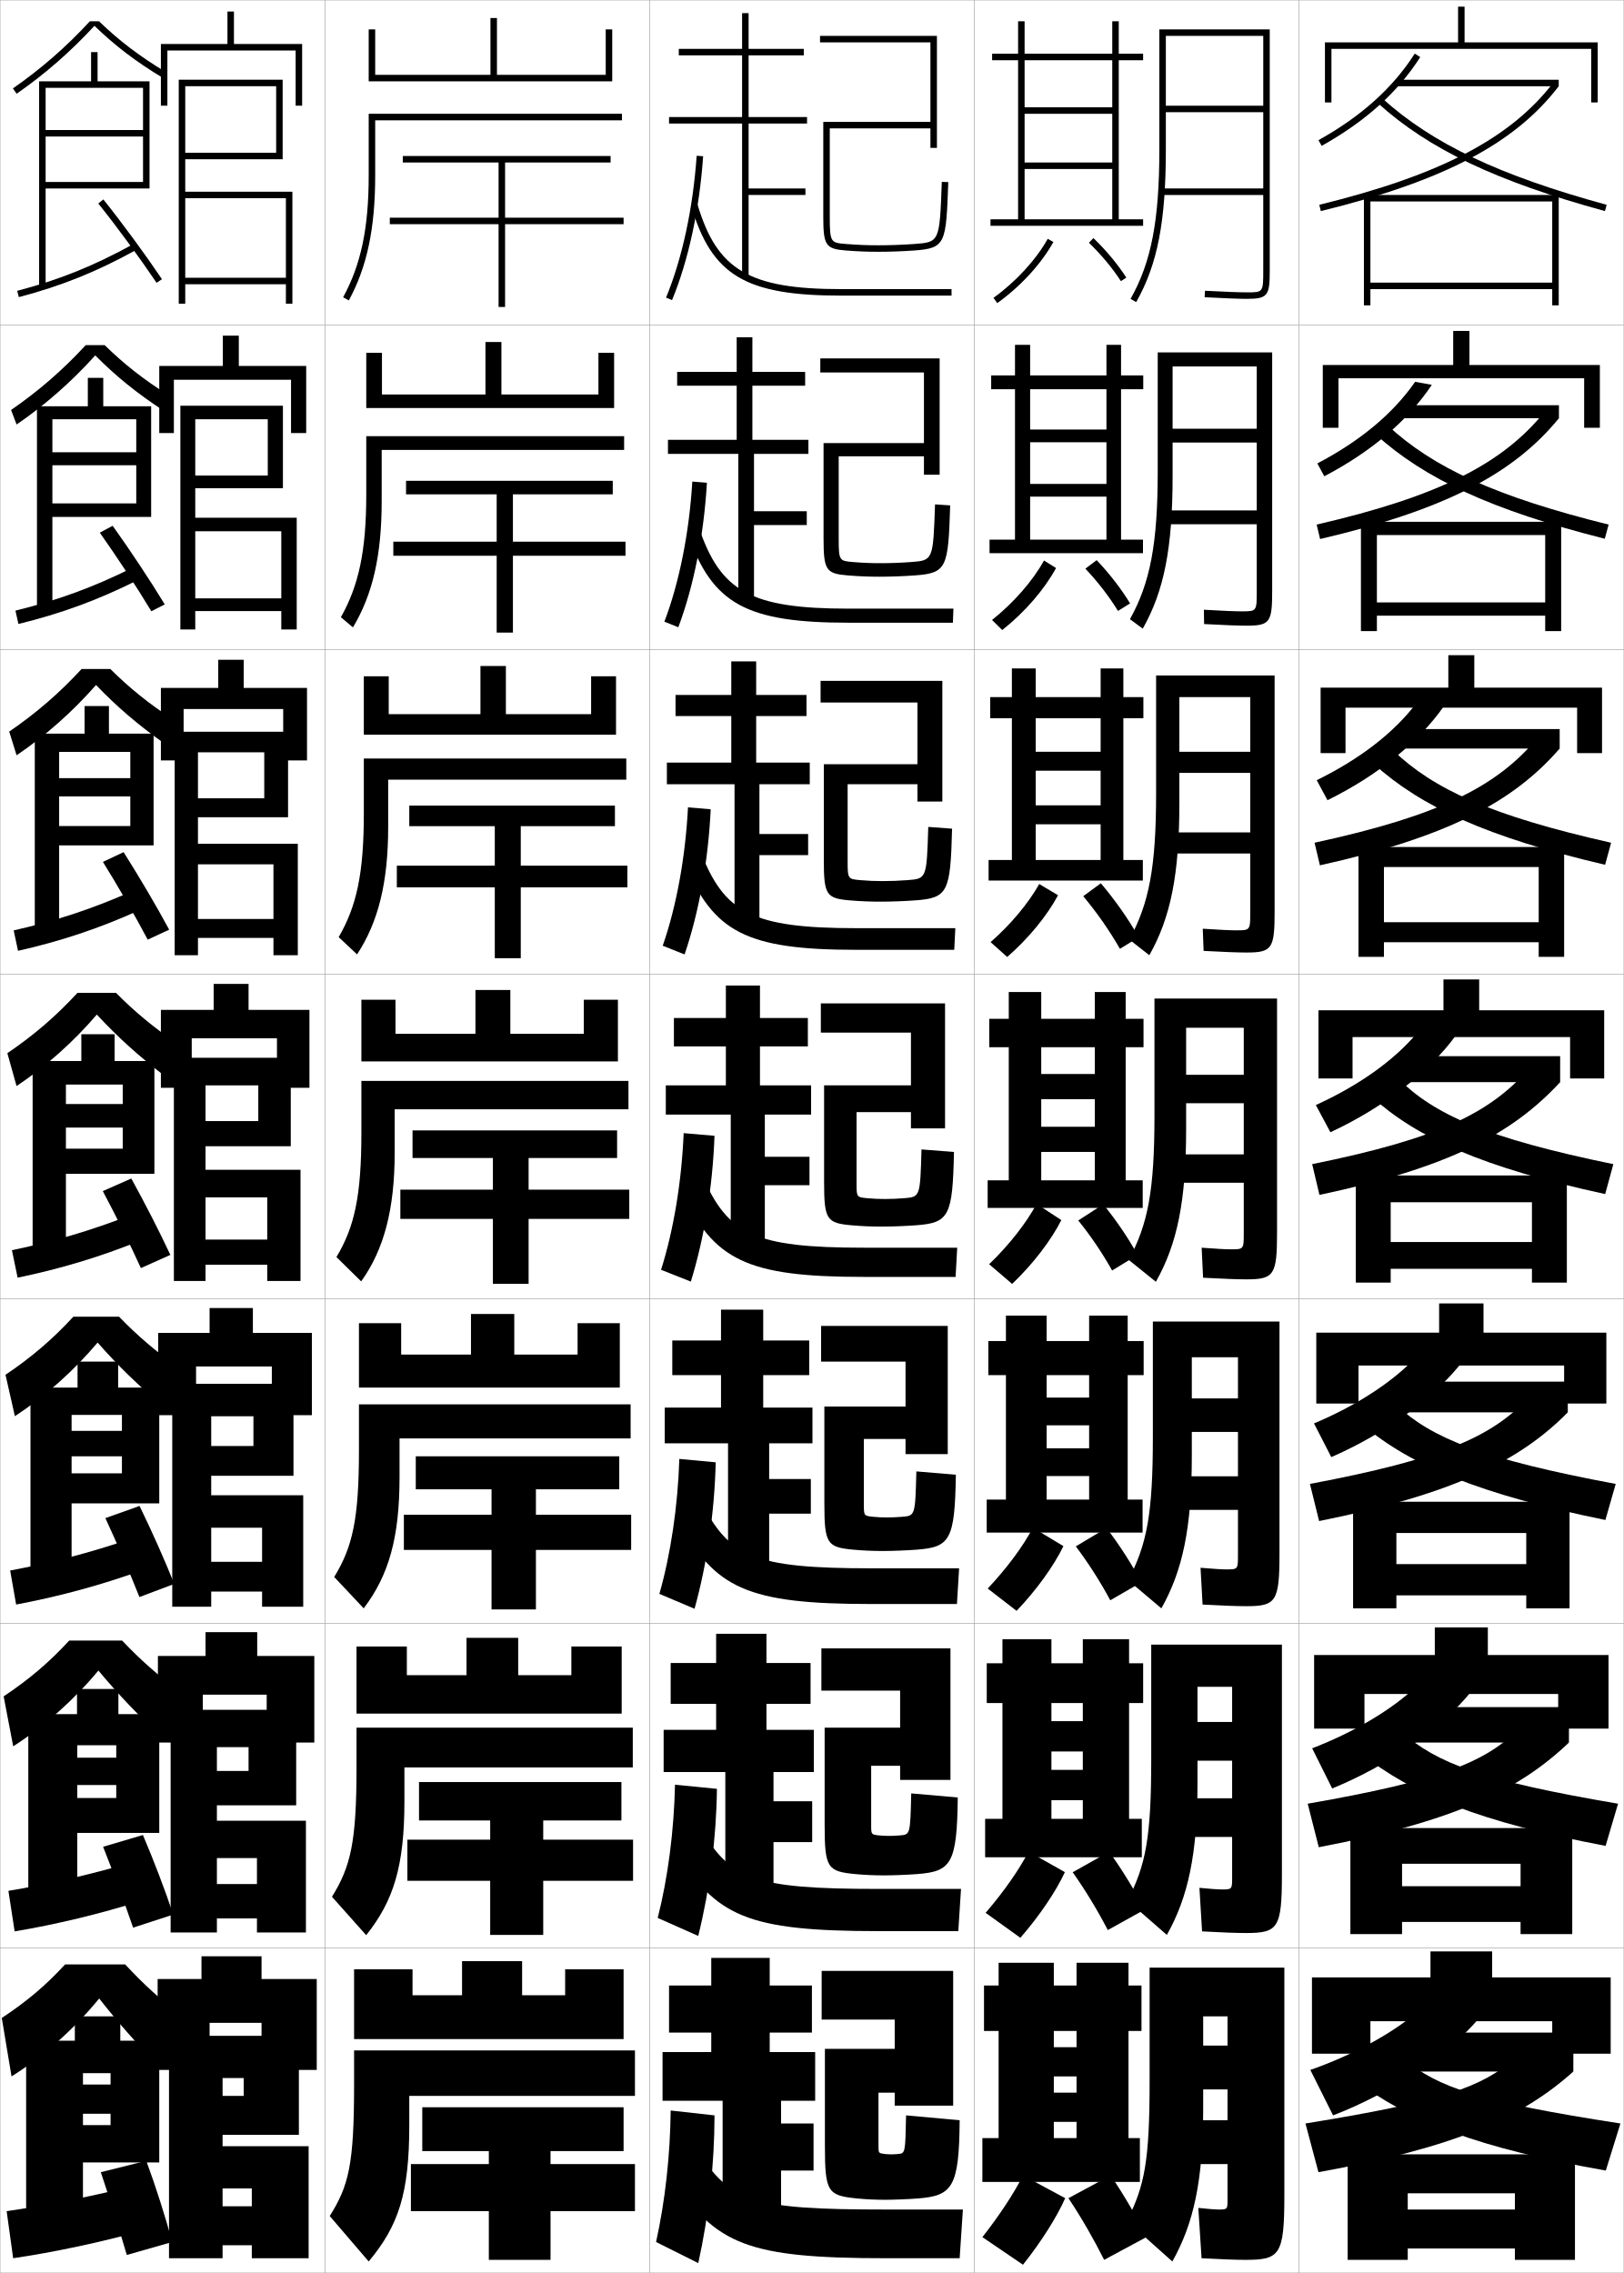
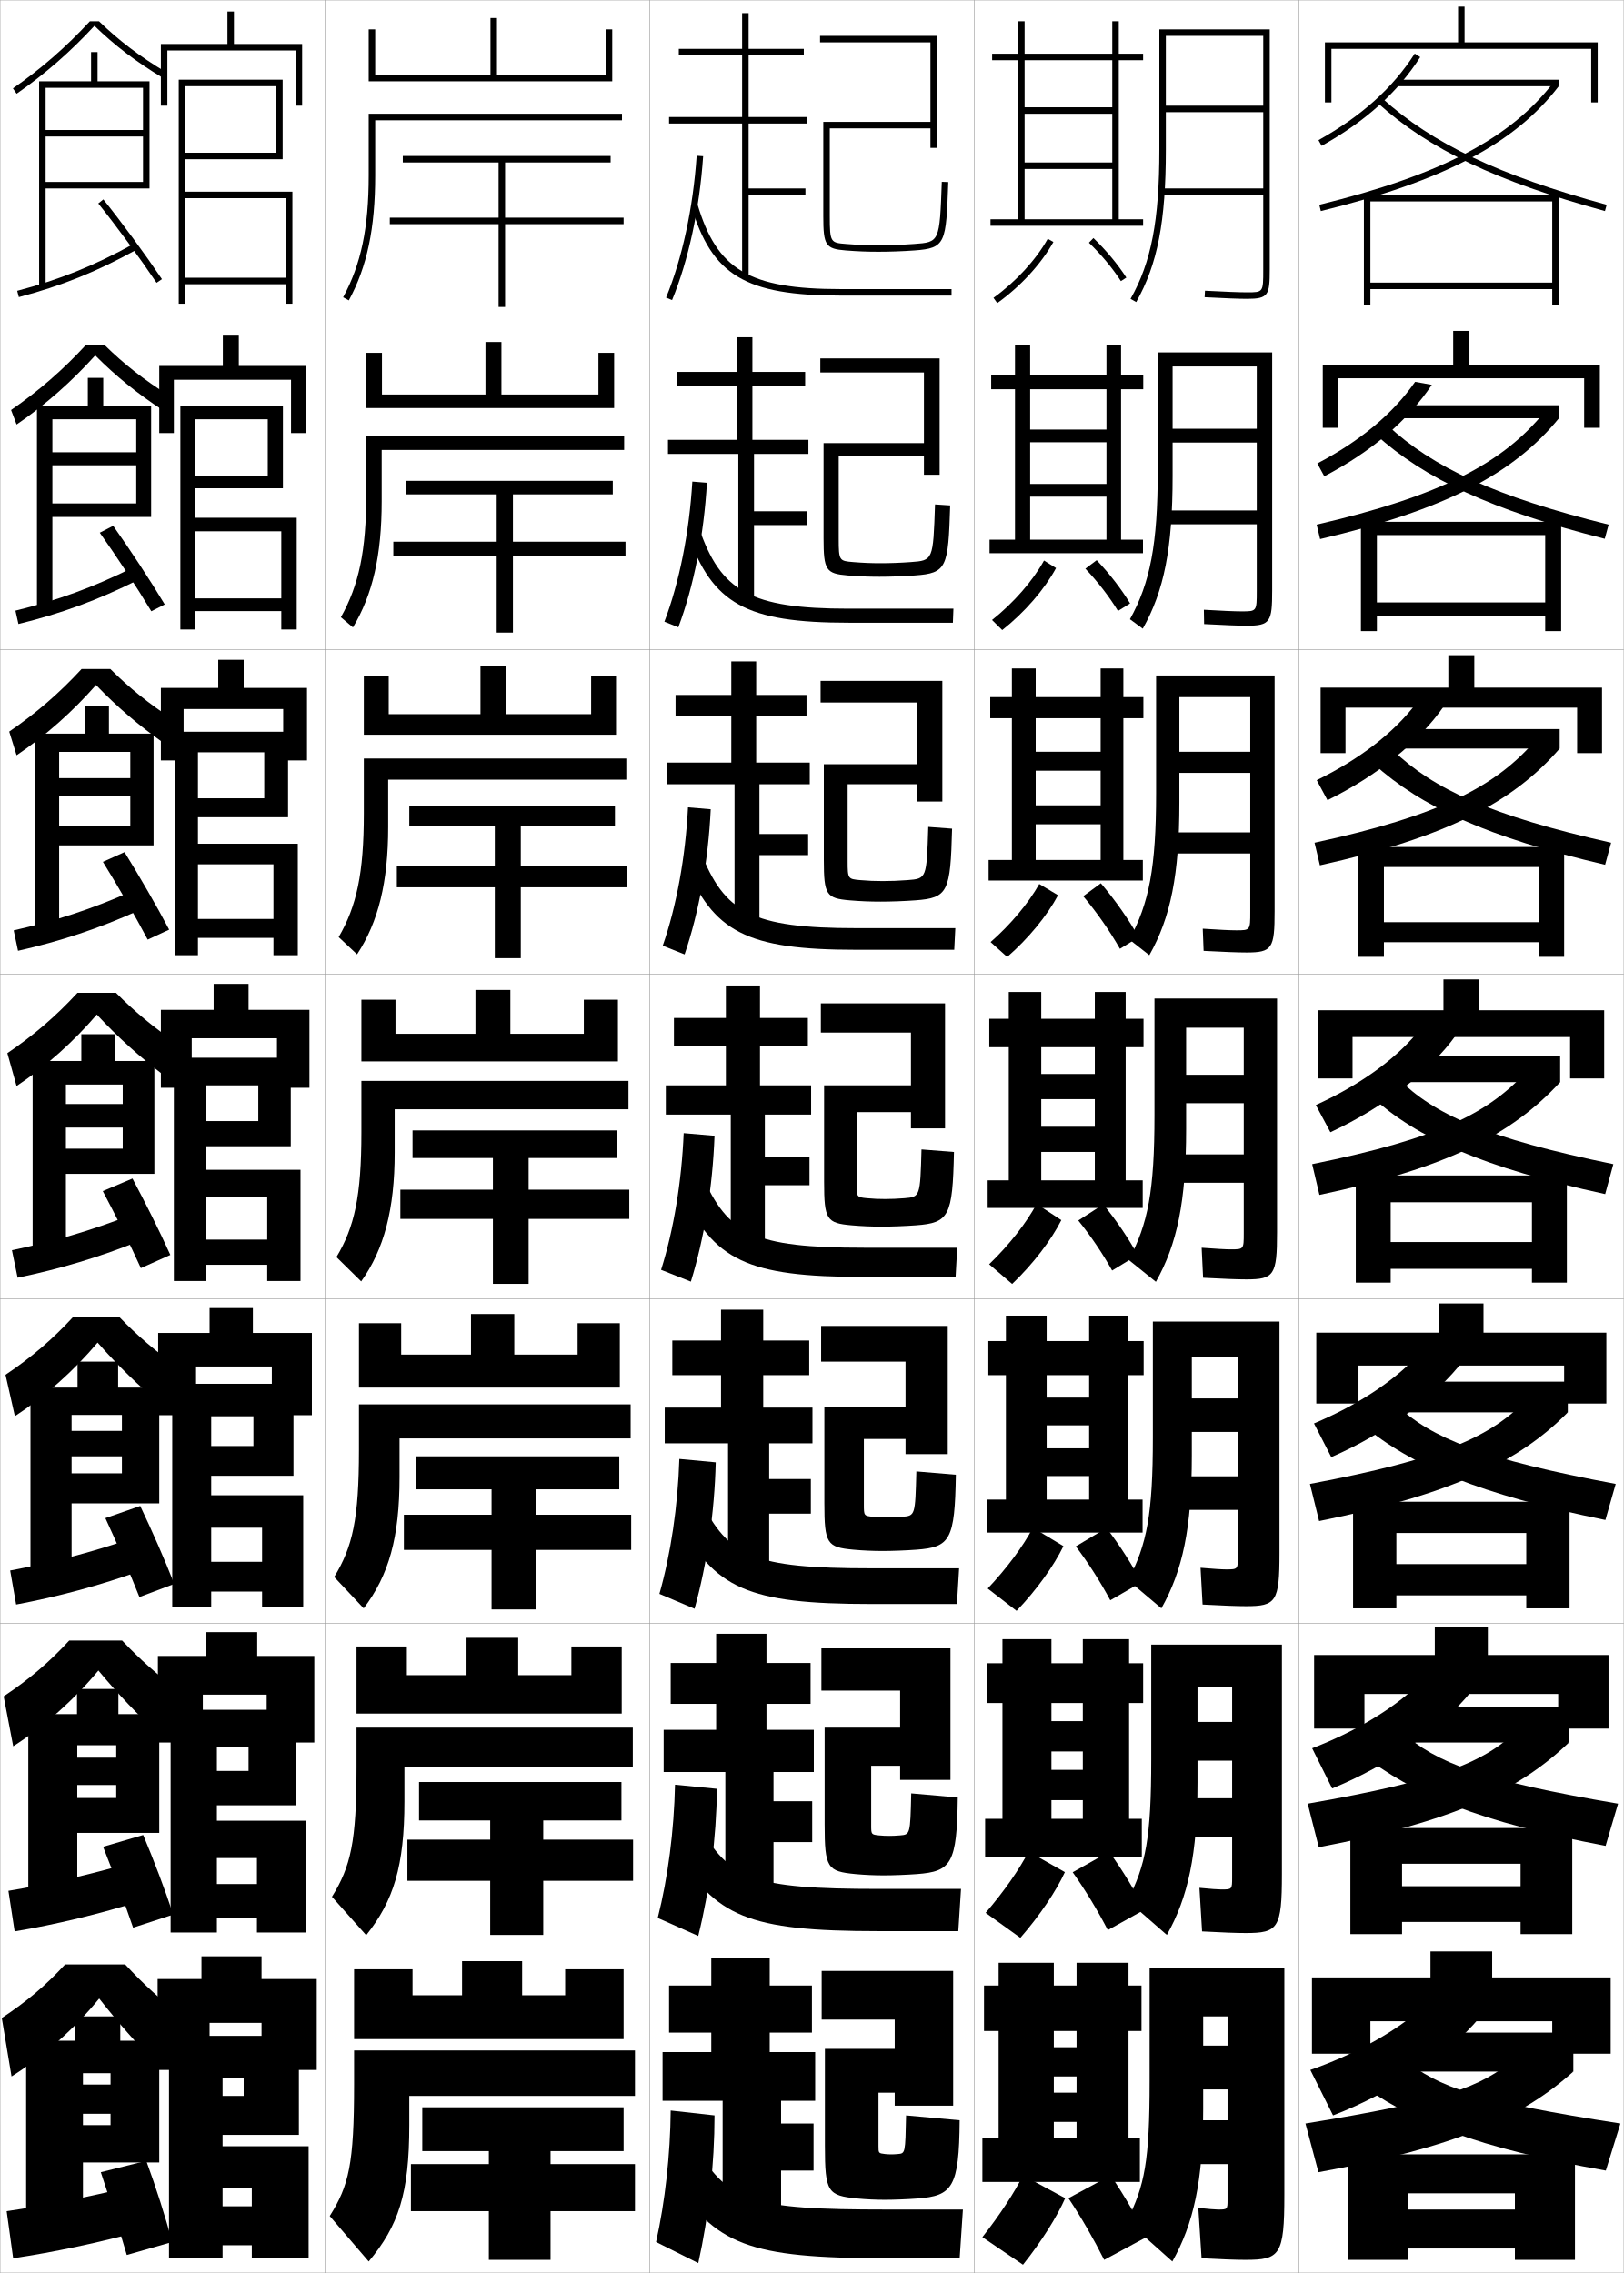
<svg xmlns="http://www.w3.org/2000/svg" width="500.1" height="700.1" viewBox="0 0 500.1 700.1" overflow="visible" enable-background="new 0 0 500.1 700.1" xml:space="preserve">
  <g id="glyphs">
    <g>
      <rect x="0.05" y="0.05" fill="none" stroke="#999999" stroke-width="0.1" width="100" height="100" />
      <rect x="0.05" y="100.05" fill="none" stroke="#999999" stroke-width="0.1" width="100" height="100" />
      <rect x="0.05" y="200.05" fill="none" stroke="#999999" stroke-width="0.1" width="100" height="100" />
      <rect x="0.05" y="300.05" fill="none" stroke="#999999" stroke-width="0.1" width="100" height="100" />
      <rect x="0.05" y="400.05" fill="none" stroke="#999999" stroke-width="0.1" width="100" height="100" />
      <rect x="0.05" y="500.05" fill="none" stroke="#999999" stroke-width="0.1" width="100" height="100" />
      <rect x="0.05" y="600.05" fill="none" stroke="#999999" stroke-width="0.1" width="100" height="100" />
      <rect x="100.05" y="0.05" fill="none" stroke="#999999" stroke-width="0.1" width="100" height="100" />
      <rect x="100.05" y="100.05" fill="none" stroke="#999999" stroke-width="0.1" width="100" height="100" />
      <rect x="100.05" y="200.05" fill="none" stroke="#999999" stroke-width="0.1" width="100" height="100" />
      <rect x="100.05" y="300.05" fill="none" stroke="#999999" stroke-width="0.1" width="100" height="100" />
      <rect x="100.05" y="400.05" fill="none" stroke="#999999" stroke-width="0.1" width="100" height="100" />
      <rect x="100.05" y="500.05" fill="none" stroke="#999999" stroke-width="0.1" width="100" height="100" />
      <rect x="100.05" y="600.05" fill="none" stroke="#999999" stroke-width="0.1" width="100" height="100" />
      <rect x="200.05" y="0.05" fill="none" stroke="#999999" stroke-width="0.1" width="100" height="100" />
      <rect x="200.05" y="100.05" fill="none" stroke="#999999" stroke-width="0.1" width="100" height="100" />
      <rect x="200.05" y="200.05" fill="none" stroke="#999999" stroke-width="0.1" width="100" height="100" />
      <rect x="200.05" y="300.05" fill="none" stroke="#999999" stroke-width="0.1" width="100" height="100" />
      <rect x="200.05" y="400.05" fill="none" stroke="#999999" stroke-width="0.1" width="100" height="100" />
      <rect x="200.05" y="500.05" fill="none" stroke="#999999" stroke-width="0.1" width="100" height="100" />
      <rect x="200.05" y="600.05" fill="none" stroke="#999999" stroke-width="0.1" width="100" height="100" />
      <rect x="300.05" y="0.05" fill="none" stroke="#999999" stroke-width="0.1" width="100" height="100" />
      <rect x="300.05" y="100.05" fill="none" stroke="#999999" stroke-width="0.1" width="100" height="100" />
      <rect x="300.05" y="200.05" fill="none" stroke="#999999" stroke-width="0.1" width="100" height="100" />
      <rect x="300.05" y="300.05" fill="none" stroke="#999999" stroke-width="0.1" width="100" height="100" />
      <rect x="300.05" y="400.05" fill="none" stroke="#999999" stroke-width="0.1" width="100" height="100" />
      <rect x="300.05" y="500.05" fill="none" stroke="#999999" stroke-width="0.1" width="100" height="100" />
      <rect x="300.05" y="600.05" fill="none" stroke="#999999" stroke-width="0.1" width="100" height="100" />
      <rect x="400.05" y="0.05" fill="none" stroke="#999999" stroke-width="0.1" width="100" height="100" />
      <rect x="400.05" y="100.05" fill="none" stroke="#999999" stroke-width="0.1" width="100" height="100" />
      <rect x="400.05" y="200.05" fill="none" stroke="#999999" stroke-width="0.1" width="100" height="100" />
      <rect x="400.05" y="300.05" fill="none" stroke="#999999" stroke-width="0.1" width="100" height="100" />
      <rect x="400.05" y="400.05" fill="none" stroke="#999999" stroke-width="0.1" width="100" height="100" />
      <rect x="400.05" y="500.05" fill="none" stroke="#999999" stroke-width="0.1" width="100" height="100" />
      <rect x="400.05" y="600.05" fill="none" stroke="#999999" stroke-width="0.1" width="100" height="100" />
    </g>
    <g>
      <path d="M30.495,6.55h-2.815c-7.228,7.84-14.985,14.617-23.701,20.679      l1.143,1.642c8.814-6.131,16.655-12.996,23.968-20.919      c6.241,6.051,12.735,11.018,20.945,15.956l1.031-1.715      C42.999,17.343,36.616,12.482,30.495,6.55z" />
      <polygon points="44.05,27.05 44.05,40.05 14.05,40.05 14.05,42.05       44.05,42.05 44.05,56.05 14.05,56.05 14.05,58.05 46.05,58.05       46.05,25.05 30.05,25.05 30.05,16.05 28.05,16.05 28.05,25.05       12.05,25.05 12.05,88.55 14.05,88.55 14.05,27.05 " />
      <path d="M5.296,89.583l0.508,1.934c13.171-3.464,24.006-7.828,36.23-14.592      l-0.969-1.75C28.994,81.854,18.297,86.163,5.296,89.583z" />
      <path d="M30.27,62.675c5.724,7.148,12.771,16.739,17.95,24.434l1.66-1.117      c-5.209-7.736-12.294-17.379-18.05-24.566L30.27,62.675z" />
    </g>
    <g>
      <path d="M29.332,109.468C22.072,117.535,13.984,124.673,5.113,130.75l-1.707-4.468      c8.541-5.895,15.99-12.375,23-19.983h5.831      c5.968,5.869,12.203,10.751,19.992,15.63l-1.905,4.521      C42.214,121.156,35.647,115.826,29.332,109.468z" />
      <polygon points="41.966,129.133 41.966,139.3 16.133,139.3 16.133,143.299       41.966,143.299 41.966,155.05 16.133,155.05 16.133,159.216 46.55,159.216       46.55,125.133 31.799,125.133 31.799,116.383 27.05,116.383 27.05,125.133       11.383,125.133 11.383,187.966 16.133,187.966 16.133,129.133 " />
      <path d="M4.754,188.078l0.923,4.111c13.047-3.19,24.461-7.335,36.859-13.577      l-1.641-3.792C28.708,180.911,17.561,184.944,4.754,188.078z" />
-       <path d="M30.732,164.07c5.125,7.23,11.329,16.638,15.875,24.195l4.133-2.098      c-4.583-7.554-10.84-16.95-16.041-24.222L30.732,164.07z" />
+       <path d="M30.732,164.07c5.125,7.23,11.329,16.638,15.875,24.195l4.133-2.098      c-4.537-7.554-10.732-16.95-15.88-24.222L30.732,164.07z" />
    </g>
    <g>
      <path d="M29.576,210.984c-7.207,8.212-15.543,15.623-24.469,21.646l-2.271-7.294      c8.365-5.728,15.507-11.91,22.3-19.286h8.846      c5.815,5.805,11.901,10.709,19.412,15.618l-2.778,7.328      C42.605,223.344,35.965,217.649,29.576,210.984z" />
      <polygon points="40.133,231.591 40.133,239.675 18.216,239.675 18.216,245.3       40.133,245.3 40.133,254.425 18.216,254.425 18.216,260.383 47.3,260.383       47.3,225.966 33.55,225.966 33.55,217.466 26.05,217.466 26.05,225.966       10.716,225.966 10.716,287.383 18.216,287.383 18.216,231.591 " />
      <path d="M4.214,286.572l1.338,6.289c12.924-2.916,24.917-6.842,37.487-12.562      l-2.312-5.833C28.422,279.967,16.825,283.726,4.214,286.572z" />
-       <path d="M31.696,265.466c4.526,7.311,9.887,16.537,13.801,23.956l6.605-3.078      c-3.957-7.372-9.387-16.521-14.032-23.877L31.696,265.466z" />
+       <path d="M31.696,265.466c4.526,7.311,9.887,16.537,13.801,23.956l6.605-3.078      c-3.877-7.372-9.2-16.521-13.751-23.877L31.696,265.466z" />
    </g>
    <g>
      <path d="M29.819,312.501c-7.154,8.356-15.738,16.041-24.72,22.01l-2.835-10.121      c8.19-5.561,15.023-11.445,21.6-18.59h11.86      c5.662,5.741,11.6,10.667,18.833,15.605L50.906,331.54      C42.996,325.531,36.283,319.474,29.819,312.501z" />
      <polygon points="37.8,334.05 37.8,340.05 20.3,340.05 20.3,347.3       37.8,347.3 37.8,353.8 20.3,353.8 20.3,361.55 47.55,361.55       47.55,326.8 35.3,326.8 35.3,318.55 25.05,318.55 25.05,326.8       10.05,326.8 10.05,386.8 20.3,386.8 20.3,334.05 " />
      <path d="M3.673,385.066l1.754,8.467c12.801-2.641,25.372-6.349,38.115-11.546      l-2.984-7.875C28.137,379.022,16.089,382.507,3.673,385.066z" />
-       <path d="M31.659,366.862c3.928,7.393,8.445,16.435,11.727,23.717l9.078-4.059      c-3.33-7.189-7.934-16.092-12.023-23.533L31.659,366.862z" />
+       <path d="M31.659,366.862c3.928,7.393,8.445,16.435,11.727,23.717l9.078-4.059      c-3.23-7.189-7.695-16.092-11.663-23.533L31.659,366.862z" />
    </g>
    <g>
      <path d="M30.063,413.517c-7.249,8.615-16.258,16.678-25.48,22.674l-2.89-12.748      c8.016-5.393,14.54-10.98,20.899-17.893h14.073      c5.591,5.795,11.313,10.685,18.389,15.736l-4.934,11.758      C42.702,426.841,36.265,420.583,30.063,413.517z" />
      <polygon points="49.05,463.049 49.05,427.385 36.383,427.385 36.383,419.385       23.883,419.385 23.883,427.385 9.383,427.385 9.383,486.883 22.05,486.883       22.05,435.801 37.55,435.801 37.55,440.717 22.05,440.717 22.05,448.551       37.55,448.551 37.55,453.799 22.05,453.799 22.05,463.049 " />
      <path d="M3.132,483.728l1.836,10.479c12.678-2.367,25.827-5.855,38.744-10.531      l-3.323-9.75C27.851,478.245,15.353,481.454,3.132,483.728z" />
-       <path d="M32.456,467.591c3.512,7.6,7.514,16.787,10.484,24.312l10.719-4.039      c-2.937-7.414-6.965-16.371-10.683-24.023L32.456,467.591z" />
+       <path d="M32.456,467.591c3.512,7.6,7.514,16.787,10.484,24.312l10.719-4.039      c-2.878-7.414-6.826-16.371-10.469-24.023L32.456,467.591z" />
    </g>
    <g>
      <path d="M30.307,514.533c-7.343,8.874-16.778,17.313-26.24,23.337L1.122,522.496      c7.841-5.227,14.057-10.516,20.2-17.196h16.287      c5.52,5.85,11.026,10.702,17.945,15.868l-6.217,13.379      C42.409,528.149,36.246,521.691,30.307,514.533z" />
      <polygon points="49.05,564.549 49.05,527.967 36.466,527.967 36.466,520.217       23.717,520.217 23.717,527.967 8.717,527.967 8.717,586.966 23.8,586.966       23.8,537.55 35.8,537.55 35.8,541.383 23.8,541.383 23.8,549.8       35.8,549.8 35.8,553.799 23.8,553.799 23.8,564.549 " />
      <path d="M2.591,582.389l1.918,12.489c12.555-2.092,26.283-5.362,39.372-9.516      l-3.662-11.625C27.565,577.469,14.617,580.402,2.591,582.389z" />
-       <path d="M31.753,568.82c3.096,7.806,6.583,17.138,9.242,24.906l12.359-4.02      c-2.543-7.639-5.996-16.65-9.341-24.512L31.753,568.82z" />
+       <path d="M31.753,568.82c3.096,7.806,6.583,17.138,9.242,24.906l12.359-4.02      c-2.518-7.639-5.936-16.65-9.248-24.512L31.753,568.82z" />
    </g>
    <g>
      <path d="M30.55,615.55c-7.438,9.132-17.298,17.949-27,24l-3-18      c7.666-5.06,13.573-10.052,19.5-16.5h18.5c5.448,5.903,10.739,10.72,17.5,16l-7.5,15      C42.115,629.458,36.228,622.8,30.55,615.55z" />
      <polygon points="49.05,666.05 49.05,628.55 37.05,628.55 37.05,621.05       23.05,621.05 23.05,628.55 8.05,628.55 8.05,687.05 25.55,687.05       25.55,638.55 34.05,638.55 34.05,642.05 25.55,642.05 25.55,651.05       34.05,651.05 34.05,654.55 25.55,654.55 25.55,666.05 " />
      <path d="M40.05,673.55c-12.771,3.142-26.169,5.8-38,7.5l2,14.5      c12.432-1.817,26.738-4.868,40-8.5L40.05,673.55z" />
      <path d="M45.05,665.55l-14,3.5c2.68,8.012,5.651,17.488,8,25.5l14-4      C50.9,682.688,48.023,673.62,45.05,665.55z" />
    </g>
    <g>
      <polygon points="72.05,13.55 72.05,3.55 70.05,3.55 70.05,13.55       49.55,13.55 49.55,32.55 51.55,32.55 51.55,15.55 91.05,15.55       91.05,32.55 93.05,32.55 93.05,13.55 " />
      <polygon points="57.05,26.55 85.05,26.55 85.05,47.05 57.05,47.05       57.05,49.05 87.05,49.05 87.05,24.55 55.05,24.55 55.05,93.55       57.05,93.55 57.05,61.05 88.05,61.05 88.05,85.55 57.05,85.55       57.05,87.55 88.05,87.55 88.05,93.55 90.05,93.55 90.05,59.05       57.05,59.05 " />
    </g>
    <g>
      <polygon points="73.549,112.716 73.549,103.383 68.633,103.383 68.633,112.716       49.049,112.716 49.049,133.383 53.549,133.383 53.549,116.966 89.633,116.966       89.633,133.383 94.299,133.383 94.299,112.716 " />
      <polygon points="60.133,129.133 82.466,129.133 82.466,146.466 60.133,146.466       60.133,150.383 87.133,150.383 87.133,124.966 55.55,124.966 55.55,193.883       60.133,193.883 60.133,163.633 86.633,163.633 86.633,184.3 60.133,184.3       60.133,188.216 86.633,188.216 86.633,193.883 91.383,193.883 91.383,159.466       60.133,159.466 " />
    </g>
    <g>
      <polygon points="75.05,211.883 75.05,203.216 67.217,203.216 67.217,211.883       49.55,211.883 49.55,234.216 56.55,234.216 56.55,218.383 87.217,218.383       87.217,234.216 94.55,234.216 94.55,211.883 " />
      <polygon points="60.967,231.716 81.384,231.716 81.384,245.883 60.967,245.883       60.967,251.716 88.716,251.716 88.716,225.383 53.8,225.383 53.8,294.216       60.967,294.216 60.967,266.216 84.217,266.216 84.217,283.05 60.967,283.05       60.967,288.883 84.217,288.883 84.217,294.216 91.716,294.216 91.716,259.883       60.967,259.883 " />
    </g>
    <g>
      <polygon points="76.55,311.05 76.55,303.05 65.8,303.05 65.8,311.05       49.55,311.05 49.55,335.05 59.05,335.05 59.05,319.8 85.3,319.8       85.3,335.05 95.3,335.05 95.3,311.05 " />
      <polygon points="63.3,334.3 79.55,334.3 79.55,345.3 63.3,345.3       63.3,353.05 89.55,353.05 89.55,325.8 53.55,325.8 53.55,394.55       63.3,394.55 63.3,368.8 82.3,368.8 82.3,381.8 63.3,381.8       63.3,389.55 82.3,389.55 82.3,394.55 92.55,394.55 92.55,360.3       63.3,360.3 " />
    </g>
    <g>
      <polygon points="77.883,410.55 77.883,402.883 64.549,402.883 64.549,410.55       48.716,410.55 48.716,435.883 60.383,435.883 60.383,420.883 83.716,420.883       83.716,435.883 96.049,435.883 96.049,410.55 " />
      <polygon points="65.049,436.217 78.05,436.217 78.05,445.383 65.049,445.383       65.049,454.55 90.383,454.55 90.383,426.216 53.05,426.216 53.05,494.883       65.049,494.883 65.049,470.55 80.716,470.55 80.716,481.05 65.049,481.05       65.049,490.216 80.716,490.216 80.716,494.883 93.383,494.883 93.383,460.55       65.049,460.55 " />
    </g>
    <g>
      <polygon points="79.216,510.05 79.216,502.717 63.3,502.717 63.3,510.05       48.633,510.05 48.633,536.717 62.466,536.717 62.466,521.967 82.133,521.967       82.133,536.717 96.8,536.717 96.8,510.05 " />
      <polygon points="66.8,538.133 76.55,538.133 76.55,545.467 66.8,545.467       66.8,556.05 91.217,556.05 91.217,526.633 52.55,526.633 52.55,595.217       66.8,595.217 66.8,572.3 79.133,572.3 79.133,580.3 66.8,580.3       66.8,590.883 79.133,590.883 79.133,595.217 94.217,595.217 94.217,560.8       66.8,560.8 " />
    </g>
    <g>
      <polygon points="80.55,623.05 80.55,637.55 97.55,637.55 97.55,609.55       80.55,609.55 80.55,602.55 62.05,602.55 62.05,609.55 48.55,609.55       48.55,637.55 64.55,637.55 64.55,623.05 " />
      <polygon points="68.55,661.05 68.55,640.05 75.05,640.05 75.05,645.55       68.55,645.55 68.55,657.55 92.05,657.55 92.05,627.05 52.05,627.05       52.05,695.55 68.55,695.55 68.55,674.05 77.55,674.05 77.55,679.55       68.55,679.55 68.55,691.55 77.55,691.55 77.55,695.55 95.05,695.55       95.05,661.05 " />
    </g>
    <g>
      <path d="M290.051,56.014c-0.677,18.575-0.677,18.575-8.572,19.14      c-3.714,0.263-7.392,0.396-10.929,0.396c-3.501,0-6.283-0.111-9.922-0.396      c-4.791-0.376-5.078-0.398-5.078-8.514V39.55h31v6h2v-34.5h-36v2h34v24.5h-33v29.09      c0,8.94,0.712,10.021,6.922,10.508c3.695,0.289,6.521,0.402,10.078,0.402      c3.584,0,7.309-0.135,11.07-0.402c9.688-0.691,9.743-2.229,10.429-21.062      L290.051,56.014z" />
      <path d="M287.967,155.353l4.665,0.31c-0.596,19.152-0.993,20.855-10.856,21.568      c-3.63,0.26-7.466,0.401-10.893,0.401c-3.433,0-6.308-0.116-9.815-0.401      c-6.696-0.552-7.435-1.62-7.435-11.47v-29.295h30.917v-21.75h-31.917v-4.333      h36.75v35.833h-4.833v-5.667h-26.25v25.396c0,6.793,0.202,6.82,4.473,7.173      c3.083,0.253,5.475,0.347,8.446,0.347c2.975,0,6.083-0.115,9.271-0.347      C287.372,172.611,287.38,172.596,287.967,155.353z" />
      <path d="M285.884,254.692l7.332,0.548c-0.506,19.473-1.245,21.341-11.286,22.075      c-3.497,0.253-7.444,0.401-10.713,0.401c-3.309,0-6.232-0.119-9.553-0.401      c-7.184-0.616-7.947-1.671-7.947-12.431v-29.501h28.833v-19h-29.833v-6.667h37.5      v37.167h-7.667v-5.333h-21.5v23.703c0,5.47,0.117,5.502,3.868,5.833      c2.526,0.221,4.528,0.298,6.97,0.298c2.413,0,4.952-0.096,7.613-0.298      C285.371,270.634,285.387,270.603,285.884,254.692z" />
      <path d="M283.8,354.032l10,0.785c-0.416,19.793-1.498,21.826-11.715,22.582      c-3.365,0.246-7.424,0.4-10.535,0.4c-3.184,0-6.157-0.122-9.289-0.4      c-7.671-0.681-8.461-1.724-8.461-13.393v-29.707h26.75v-16.25h-27.75v-9h38.25v38.5h-10.5v-5      h-16.75v22.01c0,4.147,0.032,4.185,3.263,4.492      c1.971,0.188,3.583,0.248,5.494,0.248c1.852,0,3.82-0.077,5.956-0.248      C283.37,368.656,283.393,368.609,283.8,354.032z" />
      <path d="M282.217,453.204l12.166,1.023c-0.325,20.113-1.749,22.312-12.144,23.089      c-3.232,0.239-7.402,0.4-10.356,0.4c-3.059,0-6.081-0.131-9.025-0.4      c-8.158-0.755-8.975-1.775-8.975-14.354v-29.746h25v-13.834h-26v-11h39v39.5h-13v-4.666      h-12.833v20.149c0,3.502,0.025,3.533,2.842,3.818      c1.527,0.151,2.841,0.198,4.329,0.198c1.396,0,2.906-0.059,4.638-0.198      C281.847,466.854,281.865,466.812,282.217,453.204z" />
      <path d="M280.633,552.377l14.334,1.262c-0.235,20.434-2.002,22.797-12.572,23.595      c-3.101,0.233-7.381,0.399-10.178,0.399c-2.935,0-6.005-0.138-8.764-0.399      c-8.644-0.83-9.486-1.827-9.486-15.314v-29.786h23.25v-11.416h-24.25v-13h39.75v40.5h-15.5      v-4.334h-8.917v18.291c0,2.856,0.02,2.88,2.421,3.143      c1.085,0.115,2.1,0.15,3.165,0.15c0.939,0,1.991-0.04,3.318-0.15      C280.324,565.054,280.337,565.017,280.633,552.377z" />
      <path d="M279.05,651.55l16.5,1.5c-0.145,20.753-2.253,23.282-13,24.101      c-2.969,0.227-7.36,0.399-10,0.399c-2.81,0-5.929-0.146-8.5-0.399      c-9.131-0.904-10-1.879-10-16.275v-29.825h21.5v-9h-22.5v-15h40.5v41.5h-18v-4h-5v16.431      c0,2.211,0.013,2.229,2,2.469c0.642,0.078,1.357,0.101,2,0.101      c0.484,0,1.077-0.021,2-0.101C278.801,663.252,278.81,663.22,279.05,651.55z" />
    </g>
    <g>
      <polygon points="248.55,38.05 248.55,36.05 230.55,36.05 230.55,17.05       247.55,17.05 247.55,15.05 230.55,15.05 230.55,4.05 228.55,4.05       228.55,15.05 209.05,15.05 209.05,17.05 228.55,17.05 228.55,36.05       206.05,36.05 206.05,38.05 228.55,38.05 228.55,85.05 230.55,85.05       230.55,60.05 248.05,60.05 248.05,58.05 230.55,58.05 230.55,38.05 " />
      <path d="M205.126,91.668l1.848,0.764c5.044-12.211,8.443-27.948,9.574-44.313      l-1.996-0.137C213.437,64.137,210.089,79.651,205.126,91.668z" />
      <path d="M212.841,63.332c6.332,21.501,16.697,27.718,46.209,27.718h34v-2h-34      c-28.352,0-38.286-5.896-44.291-26.282L212.841,63.332z" />
    </g>
    <g>
      <g>
        <polygon points="248.966,139.8 248.966,135.466 231.716,135.466 231.716,118.8        247.966,118.8 247.966,114.549 231.716,114.549 231.716,103.883 226.883,103.883        226.883,114.549 208.549,114.549 208.549,118.8 226.883,118.8 226.883,135.466        205.716,135.466 205.716,139.8 227.383,139.8 227.383,185.049 232.216,185.049        232.216,161.716 248.466,161.716 248.466,157.466 232.216,157.466 232.216,139.8        " />
        <path d="M204.613,191.481l4.289,1.72c4.741-12.598,7.87-28.369,8.812-44.512       l-4.497-0.363C212.268,164.062,209.211,179.397,204.613,191.481z" />
        <path d="M211.875,164.618c7.527,21.313,17.787,27.182,49.507,27.182h32.083       l0.167-4.333h-32.25c-30.254,0-39.479-5.304-46.145-24.985L211.875,164.618z" />
      </g>
      <g>
        <polygon points="249.383,241.55 249.383,234.883 232.883,234.883 232.883,220.55        248.383,220.55 248.383,214.05 232.883,214.05 232.883,203.716 225.216,203.716        225.216,214.05 208.05,214.05 208.05,220.55 225.216,220.55 225.216,234.883        205.383,234.883 205.383,241.55 226.216,241.55 226.216,285.05 233.883,285.05        233.883,263.383 248.883,263.383 248.883,256.883 233.883,256.883 233.883,241.55        " />
        <path d="M204.101,291.295l6.731,2.676c4.438-12.986,7.296-28.79,8.05-44.709       l-6.998-0.591C211.099,263.989,208.333,279.144,204.101,291.295z" />
        <path d="M210.91,265.904c8.722,21.126,18.876,26.646,52.806,26.646h30.167       l0.333-6.667h-30.5c-32.156,0-40.67-4.711-47.999-23.688L210.91,265.904z" />
      </g>
      <g>
        <polygon points="249.8,343.3 249.8,334.3 234.05,334.3 234.05,322.3        248.8,322.3 248.8,313.55 234.05,313.55 234.05,303.55 223.55,303.55        223.55,313.55 207.55,313.55 207.55,322.3 223.55,322.3 223.55,334.3        205.05,334.3 205.05,343.3 225.05,343.3 225.05,385.05 235.55,385.05        235.55,365.05 249.3,365.05 249.3,356.3 235.55,356.3 235.55,343.3        " />
        <path d="M203.588,391.108l9.174,3.633c4.134-13.373,6.722-29.211,7.287-44.907       l-9.498-0.818C209.931,363.915,207.456,378.89,203.588,391.108z" />
        <path d="M209.945,367.19c9.917,20.938,19.966,26.109,56.104,26.109h28.25l0.5-9h-28.75       c-34.059,0-41.863-4.119-49.854-22.391L209.945,367.19z" />
      </g>
      <g>
        <polygon points="250.216,444.55 250.216,433.55 235.05,433.55 235.05,423.55        249.217,423.55 249.217,412.884 235.05,412.884 235.05,403.384 222.05,403.384        222.05,412.884 207.05,412.884 207.05,423.55 222.05,423.55 222.05,433.55        204.717,433.55 204.717,444.55 224.217,444.55 224.217,485.05 236.883,485.05        236.883,466.216 249.717,466.216 249.717,455.55 236.883,455.55 236.883,444.55        " />
        <path d="M203.075,490.923l10.824,4.588c3.83-13.76,6.147-29.632,6.524-45.105       l-11.207-1.045C208.762,463.841,206.578,478.636,203.075,490.923z" />
        <path d="M208.98,468.478c11.112,20.75,21.055,25.572,59.403,25.572h26.332l0.668-11h-27       c-36.664,0-43.92-3.527-52.736-21.094L208.98,468.478z" />
      </g>
      <g>
        <polygon points="250.633,545.8 250.633,532.8 236.05,532.8 236.05,524.8        249.633,524.8 249.633,512.217 236.05,512.217 236.05,503.217 220.55,503.217        220.55,512.217 206.55,512.217 206.55,524.8 220.55,524.8 220.55,532.8        204.383,532.8 204.383,545.8 223.383,545.8 223.383,585.05 238.217,585.05        238.217,567.383 250.133,567.383 250.133,554.8 238.217,554.8 238.217,545.8        " />
        <path d="M202.562,590.736l12.475,5.544c3.527-14.147,5.574-30.053,5.762-45.303       l-12.916-1.272C207.593,563.768,205.701,578.382,202.562,590.736z" />
        <path d="M208.015,569.764c12.308,20.562,22.145,25.036,62.702,25.036h24.416l0.834-13       h-25.25c-39.269,0-45.976-2.936-55.618-19.797L208.015,569.764z" />
      </g>
    </g>
    <g>
      <polygon points="240.55,654.05 240.55,647.05 251.05,647.05 251.05,632.05       237.05,632.05 237.05,626.05 250.05,626.05 250.05,611.55 237.05,611.55       237.05,603.05 219.05,603.05 219.05,611.55 206.05,611.55 206.05,626.05       219.05,626.05 219.05,632.05 204.05,632.05 204.05,647.05 222.55,647.05       222.55,685.05 240.55,685.05 240.55,668.55 250.55,668.55 250.55,654.05 " />
      <path d="M202.05,690.55l13,6.5c3.224-14.534,5-30.474,5-45.5l-13.5-1.5      C206.424,663.694,204.823,678.128,202.05,690.55z" />
      <path d="M207.05,671.05c13.503,20.375,23.234,24.5,66,24.5h22.5l1-15h-23.5      c-41.873,0-48.031-2.344-58.5-18.5L207.05,671.05z" />
    </g>
    <path d="M389.05,58.05h-31v2h31v23c0,7,0,7-5,7c-2.323,0-7.042-0.182-12.946-0.498     l-0.107,1.996c6.025,0.324,10.661,0.502,13.054,0.502c6.567,0,7-1.131,7-9v-74h-34v37     c0,21.828-2.487,34.729-8.87,46.008l1.74,0.984     c6.57-11.609,9.13-24.784,9.13-46.992v-35h30v21.5h-30v2h30V58.05z" />
    <g>
      <path d="M382.383,188.3c-2.068,0-6.184-0.17-11.622-0.499l0.077,4.413      c6.049,0.327,10.651,0.502,13.128,0.502c7.249,0,7.834-1.179,7.834-10.833      v-73.334h-35.25v36.667c0,22.268-2.324,34.313-8.559,45.507l3.95,2.904      c6.56-11.602,9.191-24.772,9.191-46.994v-33.75h25.917v19.167h-25.917v4.25h25.917      v20.917h-27.667v4.25h27.667v20.5C387.05,188.296,387.046,188.3,382.383,188.3z" />
      <path d="M380.716,286.55c-1.814,0-5.325-0.166-10.297-0.499l0.262,6.831      c6.072,0.329,10.641,0.501,13.202,0.501c7.931,0,8.667-1.227,8.667-12.666      v-72.667h-36.5v36.333c0,22.707-2.16,33.898-8.247,45.005l6.161,4.823      c6.548-11.595,9.252-24.761,9.252-46.995v-32.5h21.834v16.833h-21.834v6.5h21.834      v18.333h-24.334v6.5h24.334v18C385.05,286.542,385.042,286.55,380.716,286.55z" />
      <path d="M379.05,384.8c-1.561,0-4.468-0.162-8.973-0.499l0.445,9.248      c6.096,0.331,10.632,0.501,13.277,0.501c8.611,0,9.5-1.275,9.5-14.5v-72h-37.75v36      c0,23.146-1.996,33.482-7.936,44.504l8.371,6.742      c6.537-11.588,9.314-24.75,9.314-46.996v-31.25h17.75v14.5h-17.75v8.75h17.75v15.75h-21v8.75h21v15.5      C383.05,384.788,383.038,384.8,379.05,384.8z" />
      <path d="M377.592,483.384c-1.306,0-3.817-0.158-7.856-0.5l0.629,11.332      c6.119,0.333,10.623,0.5,13.352,0.5c9.293,0,10.334-1.322,10.334-16.332v-71.334h-39      v35.666c0,23.587-1.832,33.068-7.623,44.004l10.246,8.66      c6.527-11.58,9.377-24.738,9.377-46.996v-30.334h14.209v12.666h-14.209v10.334      h14.209v13.666h-18.209v10.334h18.209v14      C381.259,483.368,381.243,483.384,377.592,483.384z" />
      <path d="M376.134,581.967c-1.052,0-3.168-0.154-6.741-0.5l0.814,13.416      c6.142,0.335,10.612,0.5,13.426,0.5c9.975,0,11.167-1.371,11.167-18.166v-70.667      h-40.25v35.333c0,24.026-1.669,32.652-7.312,43.502l12.123,10.58      c6.516-11.572,9.438-24.727,9.438-46.998v-29.417h10.667v10.833h-10.667v11.917      h10.667v11.583h-15.417v11.917h15.417v12.5      C379.467,581.947,379.447,581.967,376.134,581.967z" />
    </g>
    <path d="M375.05,680.55c-0.797,0-2.891-0.175-6-0.5l1,15.5c6.164,0.337,10.602,0.5,13.5,0.5     c10.656,0,12-1.419,12-20v-70h-41.5v35c0,24.466-1.506,32.236-7,43l14,12.5     c6.505-11.565,9.5-24.716,9.5-47v-28.5h7.5v9h-7.5v13.5h7.5v9.5h-13v13.5h13v11     C378.05,680.526,378.026,680.55,375.05,680.55z" />
    <g>
      <path d="M305.05,67.55v2h47v-2h-7.5v-49h7.5v-2h-7.5v-10h-2v10h-27v-10h-2v10h-8v2h8v49h2v-49h27v14.5h-27v2h27v15      h-27v2h27v15.5H305.05z" />
      <path d="M305.967,91.737l1.166,1.625c7.18-5.155,13.481-12.016,17.29-18.824      l-1.746-0.977C319.062,80.026,312.814,86.821,305.967,91.737z" />
      <path d="M335.356,74.77c3.816,3.679,7.225,7.768,9.854,11.824l1.678-1.088      c-2.712-4.183-6.22-8.394-10.146-12.177L335.356,74.77z" />
    </g>
    <g>
      <polygon points="352.008,170.383 352.008,166.216 345.258,166.216 345.258,119.883       352.092,119.883 352.092,115.633 345.258,115.633 345.258,106.216 340.758,106.216       340.758,115.633 317.258,115.633 317.258,106.216 312.592,106.216 312.592,115.633       305.258,115.633 305.258,119.883 312.592,119.883 312.592,166.216 317.258,166.216       317.258,119.883 340.758,119.883 340.758,132.299 317.258,132.299 317.258,136.216       340.758,136.216 340.758,149.05 317.258,149.05 317.258,152.966 340.758,152.966       340.758,166.216 304.758,166.216 304.758,170.383 " />
      <path d="M305.522,190.956l3.138,3.104c6.928-5.477,12.995-12.498,16.575-19.104      l-3.705-2.314C318.082,178.902,312.139,185.7,305.522,190.956z" />
      <path d="M334.264,175.149c3.839,4.053,7.321,8.577,10.045,13.021l3.731-2.323      c-2.701-4.43-6.294-9.104-10.288-13.314L334.264,175.149z" />
    </g>
    <polygon points="351.966,271.217 351.966,264.883 345.966,264.883 345.966,221.216      352.134,221.216 352.134,214.716 345.966,214.716 345.966,205.883 338.966,205.883      338.966,214.716 318.966,214.716 318.966,205.883 311.634,205.883 311.634,214.716      304.966,214.716 304.966,221.216 311.634,221.216 311.634,264.883 318.966,264.883      318.966,221.216 338.966,221.216 338.966,231.55 318.966,231.55 318.966,237.383      338.966,237.383 338.966,248.05 318.966,248.05 318.966,253.883 338.966,253.883      338.966,264.883 304.466,264.883 304.466,271.217 " />
    <path d="M320.063,272.28c-3.317,5.913-8.793,12.469-14.985,17.895l5.11,4.583     c6.548-5.688,12.278-12.703,15.658-19.012L320.063,272.28z" />
    <g>
      <g>
        <path d="M339.032,272.053l-5.428,3.984c4.259,5.081,8.176,10.713,11.303,16.209       l5.785-3.558C347.674,283.307,343.569,277.412,339.032,272.053z" />
      </g>
    </g>
    <g>
      <g>
        <polygon points="351.925,372.05 351.925,363.55 346.675,363.55 346.675,322.55        352.175,322.55 352.175,313.8 346.675,313.8 346.675,305.55 337.175,305.55        337.175,313.8 320.675,313.8 320.675,305.55 310.675,305.55 310.675,313.8        304.675,313.8 304.675,322.55 310.675,322.55 310.675,363.55 320.675,363.55        320.675,322.55 337.175,322.55 337.175,330.8 320.675,330.8 320.675,338.55        337.175,338.55 337.175,347.05 320.675,347.05 320.675,354.8 337.175,354.8        337.175,363.55 304.175,363.55 304.175,372.05 " />
        <path d="M304.634,389.394l7.082,6.062c6.424-6.121,12.021-13.461,15.146-19.662       l-7.623-4.988C316.122,376.654,310.788,383.458,304.634,389.394z" />
        <path d="M332.078,375.909c3.886,4.801,7.515,10.193,10.427,15.412l7.84-4.793       c-2.68-4.924-6.444-10.523-10.573-15.589L332.078,375.909z" />
      </g>
      <g>
        <polygon points="351.884,472.05 351.884,461.884 347.3,461.884 347.3,423.55        352.216,423.55 352.216,413.05 347.3,413.05 347.3,405.216 335.425,405.216        335.425,413.05 322.341,413.05 322.341,405.216 309.8,405.216 309.8,413.05        304.384,413.05 304.384,423.55 309.8,423.55 309.8,461.884 322.341,461.884        322.341,423.55 335.425,423.55 335.425,430.466 322.341,430.466 322.341,439.009        335.425,439.009 335.425,446.091 322.341,446.091 322.341,454.634 335.425,454.634        335.425,461.884 303.884,461.884 303.884,472.05 " />
        <path d="M304.188,489.278l8.889,6.875c6.172-6.443,11.533-13.941,14.43-19.941       l-9.414-5.658C315.142,476.196,310.112,483.003,304.188,489.278z" />
        <path d="M331.319,476.29c3.908,5.174,7.611,11,10.617,16.607l9.561-5.529       c-2.67-5.17-6.52-11.232-10.717-16.725L331.319,476.29z" />
      </g>
      <g>
        <polygon points="351.646,572.05 351.646,560.217 347.729,560.217 347.729,524.55        352.062,524.55 352.062,512.3 347.729,512.3 347.729,504.883 333.479,504.883        333.479,512.3 323.812,512.3 323.812,504.883 308.73,504.883 308.73,512.3        303.896,512.3 303.896,524.55 308.73,524.55 308.73,560.217 323.812,560.217        323.812,524.55 333.479,524.55 333.479,530.133 323.812,530.133 323.812,539.467        333.479,539.467 333.479,545.133 323.812,545.133 323.812,554.467 333.479,554.467        333.479,560.217 303.396,560.217 303.396,572.05 " />
        <path d="M303.549,589.164l10.694,7.688c5.919-6.766,11.046-14.424,13.715-20.221       l-11.207-6.329C313.967,575.739,309.242,582.549,303.549,589.164z" />
        <path d="M330.364,576.67c3.931,5.547,7.708,11.809,10.809,17.804l11.28-6.265       c-2.658-5.418-6.594-11.941-10.858-17.862L330.364,576.67z" />
      </g>
    </g>
    <g>
      <polygon points="351.05,672.05 351.05,658.55 347.55,658.55 347.55,625.55       351.55,625.55 351.55,611.55 347.55,611.55 347.55,604.55 331.55,604.55       331.55,611.55 324.55,611.55 324.55,604.55 307.55,604.55 307.55,611.55       303.05,611.55 303.05,625.55 307.55,625.55 307.55,658.55 324.55,658.55       324.55,625.55 331.55,625.55 331.55,630.55 324.55,630.55 324.55,639.55       331.55,639.55 331.55,644.55 324.55,644.55 324.55,653.55 331.55,653.55       331.55,658.55 302.55,658.55 302.55,672.05 " />
      <path d="M302.55,689.05l12.5,8.5c5.666-7.088,10.559-14.906,13-20.5l-13-7      C312.433,675.282,308.012,682.094,302.55,689.05z" />
      <path d="M342.05,670.05l-13,7c3.954,5.921,7.806,12.617,11,19l13-7      C350.403,683.385,346.382,676.398,342.05,670.05z" />
    </g>
    <polygon points="408.05,13.05 408.05,31.55 410.05,31.55 410.05,15.05      490.05,15.05 490.05,31.55 492.05,31.55 492.05,13.05 451.05,13.05      451.05,2.05 449.05,2.05 449.05,13.05 " />
    <g>
      <polygon points="452.55,112.424 452.55,101.925 447.55,101.925 447.55,112.424       407.383,112.424 407.383,131.758 412.216,131.758 412.216,116.508 487.883,116.508       487.883,131.758 492.716,131.758 492.716,112.424 " />
      <polygon points="454.05,211.8 454.05,201.8 446.05,201.8 446.05,211.8       406.716,211.8 406.716,231.966 414.383,231.966 414.383,217.966 485.716,217.966       485.716,231.966 493.383,231.966 493.383,211.8 " />
      <polygon points="483.55,319.425 483.55,332.175 494.05,332.175 494.05,311.175       455.55,311.175 455.55,301.675 444.55,301.675 444.55,311.175 406.05,311.175       406.05,332.175 416.55,332.175 416.55,319.425 " />
      <polygon points="481.716,420.591 481.716,432.3 494.716,432.3 494.716,410.466       456.884,410.466 456.884,401.466 443.216,401.466 443.216,410.466 405.384,410.466       405.384,432.3 418.384,432.3 418.384,420.591 " />
      <polygon points="479.883,521.758 479.883,532.425 495.383,532.425 495.383,509.758       458.217,509.758 458.217,501.258 441.883,501.258 441.883,509.758 404.717,509.758       404.717,532.425 420.217,532.425 420.217,521.758 " />
    </g>
    <polygon points="478.05,622.55 478.05,632.55 496.05,632.55 496.05,609.05      459.55,609.05 459.55,601.05 440.55,601.05 440.55,609.05 404.05,609.05      404.05,632.55 422.05,632.55 422.05,622.55 " />
    <g>
      <path d="M406.062,43.177l0.977,1.746c13.514-7.554,23.443-16.495,30.355-27.336      l-1.688-1.074C428.978,27.066,419.28,35.788,406.062,43.177z" />
      <rect x="430.05" y="24.564" width="50" height="2" />
      <path d="M406.312,63.079l0.477,1.941c37.803-9.283,59.713-20.783,73.262-38.456      l-1.586-1.217C465.214,42.629,443.635,53.913,406.312,63.079z" />
      <path d="M424.379,31.791c15.665,14.177,36.571,24.112,69.907,33.224l0.527-1.93      c-33.013-9.022-53.676-18.825-69.093-32.776L424.379,31.791z" />
      <polygon points="478.05,87.05 422.05,87.05 422.05,89.05 478.05,89.05       478.05,94.05 480.05,94.05 480.05,60.05 420.05,60.05 420.05,94.05       422.05,94.05 422.05,62.05 478.05,62.05 " />
    </g>
    <g>
      <path d="M440.962,118.532c-7.312,10.969-18.654,20.599-33.109,28.162l-2.147-3.955      c13.176-6.91,23.27-15.289,30.121-25.137L440.962,118.532z" />
      <rect x="430.028" y="124.812" width="50.084" height="4" />
      <path d="M480.112,128.812c-13.99,17.148-35.158,28.234-73.551,37.214l-1.064-4.451      c37.953-8.763,57.447-18.883,70.293-34.873L480.112,128.812z" />
      <path d="M423.636,133.789c15.143,13.691,35.75,23.34,70.59,32.149l1.189-4.358      c-35.02-8.689-54.156-17.631-68.16-30.647L423.636,133.789z" />
      <polygon points="475.884,185.55 424.05,185.55 424.05,189.633 475.884,189.633       475.884,194.383 480.8,194.383 480.8,160.717 419.132,160.717 419.132,194.383       424.05,194.383 424.05,164.8 475.884,164.8 " />
    </g>
    <g>
      <path d="M444.699,217.477c-7.713,11.099-20.467,21.417-35.865,28.988l-3.317-6.164      c13.132-6.431,23.624-14.467,30.597-23.609L444.699,217.477z" />
      <rect x="430.175" y="224.56" width="50.167" height="6" />
      <path d="M480.342,230.56C465.912,247.184,445.485,257.855,406.5,266.53l-1.65-6.961      c38.584-8.358,55.993-17.315,68.435-32.014L480.342,230.56z" />
      <path d="M423.061,235.286c14.619,13.206,34.927,22.567,71.271,31.074l1.852-6.787      c-37.026-8.355-54.637-16.436-67.228-28.518L423.061,235.286z" />
      <polygon points="473.883,284.049 426.217,284.049 426.217,290.216 473.883,290.216       473.883,294.716 481.717,294.716 481.717,260.883 418.383,260.883 418.383,294.716       426.217,294.716 426.217,267.05 473.883,267.05 " />
    </g>
    <g>
      <path d="M448.352,318.922c-8.113,11.228-22.279,22.234-38.62,29.814l-4.488-8.373      c13.088-5.952,23.978-13.646,31.072-22.082L448.352,318.922z" />
      <rect x="430.237" y="325.308" width="50.25" height="8" />
      <path d="M480.487,333.308c-14.87,16.099-34.555,26.356-74.131,34.728l-2.238-9.471      c39.215-7.954,54.539-15.748,66.576-29.155L480.487,333.308z" />
      <path d="M422.401,337.783c14.097,12.72,34.104,21.795,71.954,29.999l2.514-9.215      c-39.033-8.021-55.118-15.241-66.296-26.389L422.401,337.783z" />
      <polygon points="471.8,382.55 428.3,382.55 428.3,390.8 471.8,390.8       471.8,395.05 482.55,395.05 482.55,362.05 417.55,362.05 417.55,395.05       428.3,395.05 428.3,370.3 471.8,370.3 " />
    </g>
    <g>
      <path d="M450.751,418.923c-8.381,11.068-23.73,22.482-40.746,29.877l-5.326-10.375      c13.045-5.473,24.332-12.823,31.549-20.555L450.751,418.923z" />
      <rect x="430.341" y="425.556" width="52.5" height="9.457" />
      <path d="M482.841,435.013c-15.003,15.257-35.943,25.319-76.586,33.486l-2.826-11.439      c40.871-7.698,55.656-14.506,66.885-26.104L482.841,435.013z" />
      <path d="M419.618,438.831c14.929,12.604,36.219,21.494,74.803,29.332l3.176-11.102      c-40.954-7.663-56.661-14.091-67.531-24.26L419.618,438.831z" />
      <polygon points="470.05,481.759 430.05,481.759 430.05,491.384 470.05,491.384       470.05,495.384 483.384,495.384 483.384,462.55 416.716,462.55 416.716,495.384       430.05,495.384 430.05,472.175 470.05,472.175 " />
    </g>
    <g>
      <path d="M453.15,520.924c-8.649,10.909-25.181,22.73-42.873,29.938l-6.163-12.375      c13.001-4.995,24.686-12.002,32.024-19.027L453.15,520.924z" />
      <rect x="430.445" y="525.803" width="52.75" height="10.916" />
      <path d="M483.195,536.719c-15.603,14.889-35.671,24.35-77.043,32.243l-3.413-13.407      c41.712-7.289,54.278-12.752,65.192-23.052L483.195,536.719z" />
      <path d="M418.834,539.878c16.332,12.968,36.815,21.293,75.651,28.666l3.838-12.988      c-42.191-7.179-55.663-12.436-66.766-22.13L418.834,539.878z" />
      <polygon points="468.3,580.967 431.8,580.967 431.8,591.967 468.3,591.967       468.3,595.717 484.217,595.717 484.217,563.05 415.883,563.05 415.883,595.717       431.8,595.717 431.8,574.05 468.3,574.05 " />
    </g>
    <g>
      <path d="M455.55,621.55c-8.918,10.75-26.631,22.979-45,30l-7-14      c12.957-4.517,25.039-11.181,32.5-17.5L455.55,621.55z" />
      <rect x="430.55" y="626.05" width="54" height="12" />
      <path d="M484.55,638.05c-15.969,14.283-36.229,23.346-78.5,31l-4-15      c42.961-6.956,54.147-11.254,64.5-20L484.55,638.05z" />
      <path d="M417.05,640.55c17.45,13.093,38.172,21.042,77.5,28l4.5-14.5      c-43.77-6.757-55.936-11.033-67-20L417.05,640.55z" />
      <polygon points="415.05,663.55 415.05,696.05 433.55,696.05 433.55,675.55       466.55,675.55 466.55,680.55 433.55,680.55 433.55,692.55 466.55,692.55       466.55,696.05 485.05,696.05 485.05,663.55 " />
    </g>
    <g>
      <g>
        <polygon points="115.55,9.05 113.55,9.05 113.55,25.05 188.55,25.05        188.55,9.05 186.55,9.05 186.55,23.05 153.05,23.05 153.05,5.55        151.05,5.55 151.05,23.05 115.55,23.05 " />
        <path d="M115.55,37.05h76v-2h-78v19c0,16.159-2.356,27.381-7.878,37.521l1.756,0.957       c5.617-10.315,8.122-22.183,8.122-38.479V37.05z" />
        <polygon points="192.05,67.05 155.55,67.05 155.55,50.05 188.05,50.05        188.05,48.05 124.05,48.05 124.05,50.05 153.55,50.05 153.55,67.05        120.05,67.05 120.05,69.05 153.55,69.05 153.55,94.55 155.55,94.55        155.55,69.05 192.05,69.05 " />
      </g>
      <g>
        <polygon points="189.133,125.674 189.133,108.674 184.299,108.674 184.299,121.508        154.424,121.508 154.424,105.341 149.508,105.341 149.508,121.508 117.633,121.508        117.633,108.674 112.8,108.674 112.8,125.674 " />
        <path d="M192.216,138.591v-4.25h-79.417v17.963c0,17.318-2.286,27.973-7.814,37.802       l3.711,3.135c6.086-10.142,8.853-22.196,8.853-38.854v-15.797H192.216z" />
        <polygon points="157.966,166.841 157.966,152.258 188.716,152.258 188.716,148.091        125.05,148.091 125.05,152.258 152.966,152.258 152.966,166.841 121.133,166.841        121.133,171.175 152.966,171.175 152.966,194.841 157.966,194.841 157.966,171.175        192.633,171.175 192.633,166.841 " />
      </g>
      <g>
        <polygon points="189.717,226.3 189.717,208.3 182.05,208.3 182.05,219.967        155.8,219.967 155.8,205.133 147.967,205.133 147.967,219.967 119.716,219.967        119.716,208.3 112.05,208.3 112.05,226.3 " />
        <path d="M192.883,240.133v-6.5h-80.833v16.927c0,18.476-2.215,28.564-7.75,38.083       l5.666,5.314c6.556-9.968,9.583-22.209,9.583-39.229v-14.594H192.883z" />
        <polygon points="160.383,266.633 160.383,254.466 189.383,254.466 189.383,248.133        126.05,248.133 126.05,254.466 152.383,254.466 152.383,266.633 122.216,266.633        122.216,273.3 152.383,273.3 152.383,295.133 160.383,295.133 160.383,273.3        193.216,273.3 193.216,266.633 " />
      </g>
      <g>
        <polygon points="190.3,326.925 190.3,307.925 179.8,307.925 179.8,318.425        157.175,318.425 157.175,304.925 146.425,304.925 146.425,318.425 121.8,318.425        121.8,307.925 111.3,307.925 111.3,326.925 " />
        <path d="M193.55,341.675v-8.75h-82.25v15.891c0,19.634-2.145,29.156-7.686,38.363       l7.621,7.492c7.025-9.794,10.314-22.223,10.314-39.605v-13.391H193.55z" />
        <polygon points="162.8,366.425 162.8,356.675 190.05,356.675 190.05,348.175        127.05,348.175 127.05,356.675 151.8,356.675 151.8,366.425 123.3,366.425        123.3,375.425 151.8,375.425 151.8,395.425 162.8,395.425 162.8,375.425        193.8,375.425 193.8,366.425 " />
      </g>
      <g>
        <polygon points="190.883,427.384 190.883,407.55 177.883,407.55 177.883,417.217        158.383,417.217 158.383,404.717 145.05,404.717 145.05,417.217 123.55,417.217        123.55,407.55 110.55,407.55 110.55,427.384 " />
        <path d="M194.216,443.05v-10.5H110.55v14.094c0,21.258-1.964,29.817-7.624,39.076       l9.081,9.661c7.747-10.201,11.042-21.788,11.042-40.403v-11.928H194.216z" />
        <polygon points="165.05,466.55 165.05,458.717 190.717,458.717 190.717,448.551        128.05,448.551 128.05,458.717 151.383,458.717 151.383,466.55 124.383,466.55        124.383,477.384 151.383,477.384 151.383,495.717 165.05,495.717 165.05,477.384        194.383,477.384 194.383,466.55 " />
      </g>
      <g>
        <polygon points="191.466,527.8 191.466,507.133 175.966,507.133 175.966,515.967        159.591,515.967 159.591,504.467 143.675,504.467 143.675,515.967 125.3,515.967        125.3,507.133 109.8,507.133 109.8,527.8 " />
        <path d="M194.883,544.383v-12.25h-85.083v12.297c0,22.882-1.782,30.478-7.562,39.788       l10.541,11.831c8.469-10.609,11.771-21.354,11.771-41.202v-10.464H194.883z" />
        <polygon points="167.3,566.633 167.3,560.717 191.383,560.717 191.383,548.883        129.05,548.883 129.05,560.717 150.967,560.717 150.967,566.633 125.467,566.633        125.467,579.3 150.967,579.3 150.967,595.967 167.3,595.967 167.3,579.3        194.967,579.3 194.967,566.633 " />
      </g>
      <g>
        <polygon points="192.05,628.05 192.05,606.55 174.05,606.55 174.05,614.55        160.8,614.55 160.8,604.05 142.3,604.05 142.3,614.55 127.05,614.55        127.05,606.55 109.05,606.55 109.05,628.05 " />
        <path d="M195.55,645.55v-14h-86.5v10.5c0,24.506-1.602,31.138-7.5,40.5l12,14       c9.19-11.017,12.5-20.919,12.5-42v-9H195.55z" />
        <polygon points="169.55,666.55 169.55,662.55 192.05,662.55 192.05,649.05        130.05,649.05 130.05,662.55 150.55,662.55 150.55,666.55 126.55,666.55        126.55,681.05 150.55,681.05 150.55,696.05 169.55,696.05 169.55,681.05        195.55,681.05 195.55,666.55 " />
      </g>
    </g>
  </g>
</svg>
